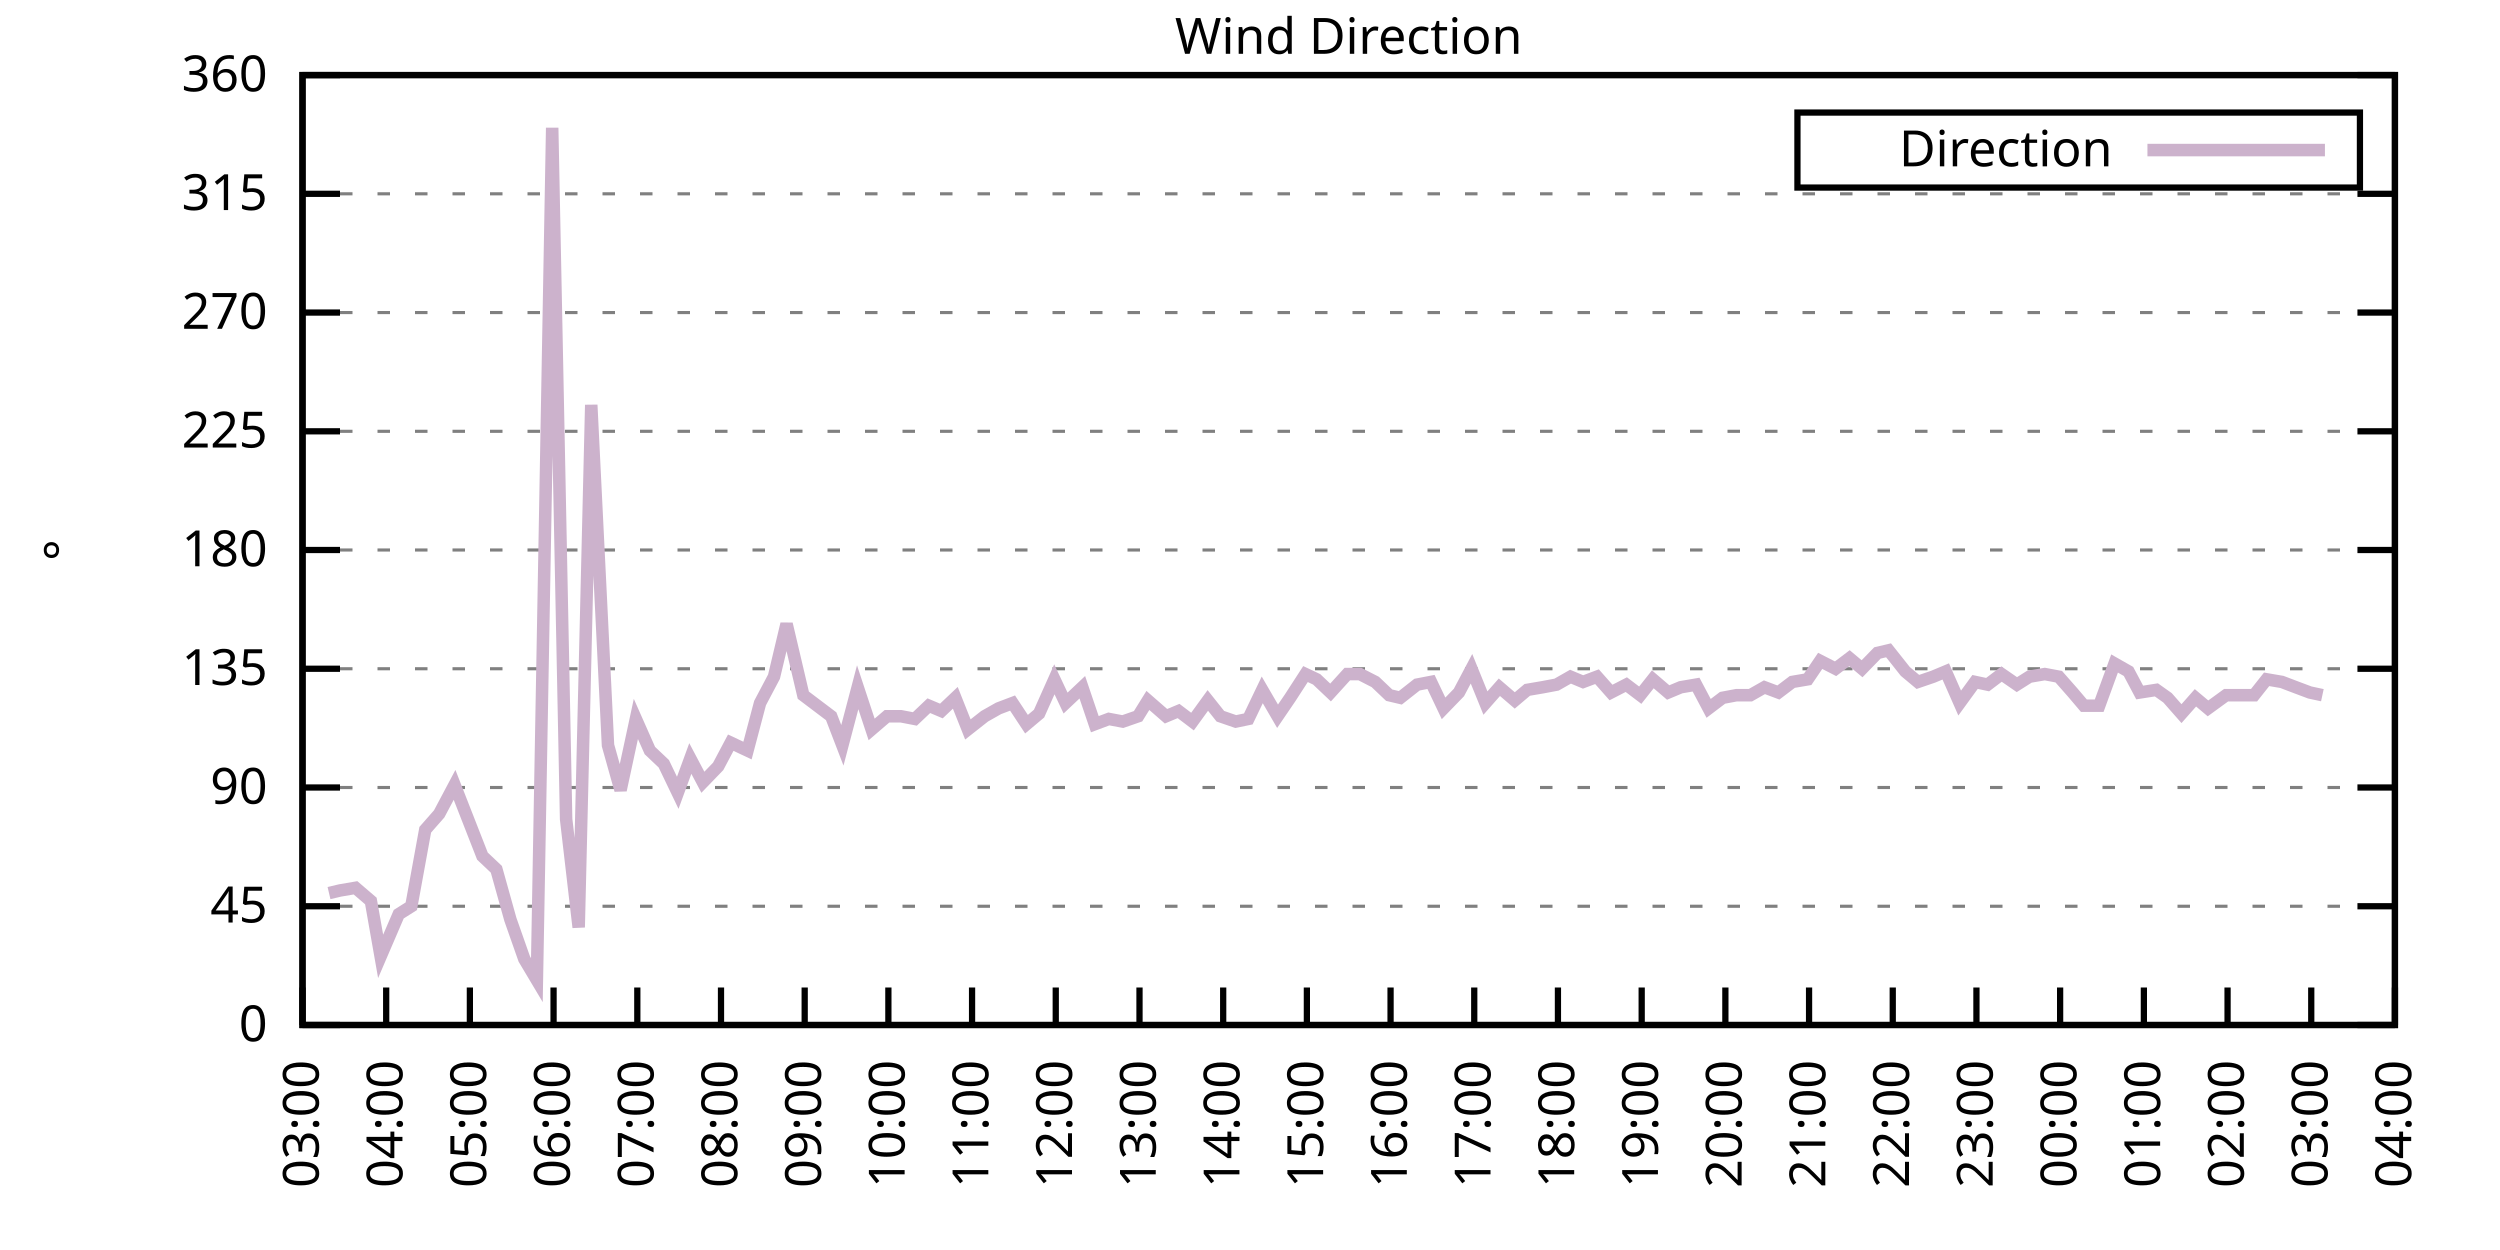
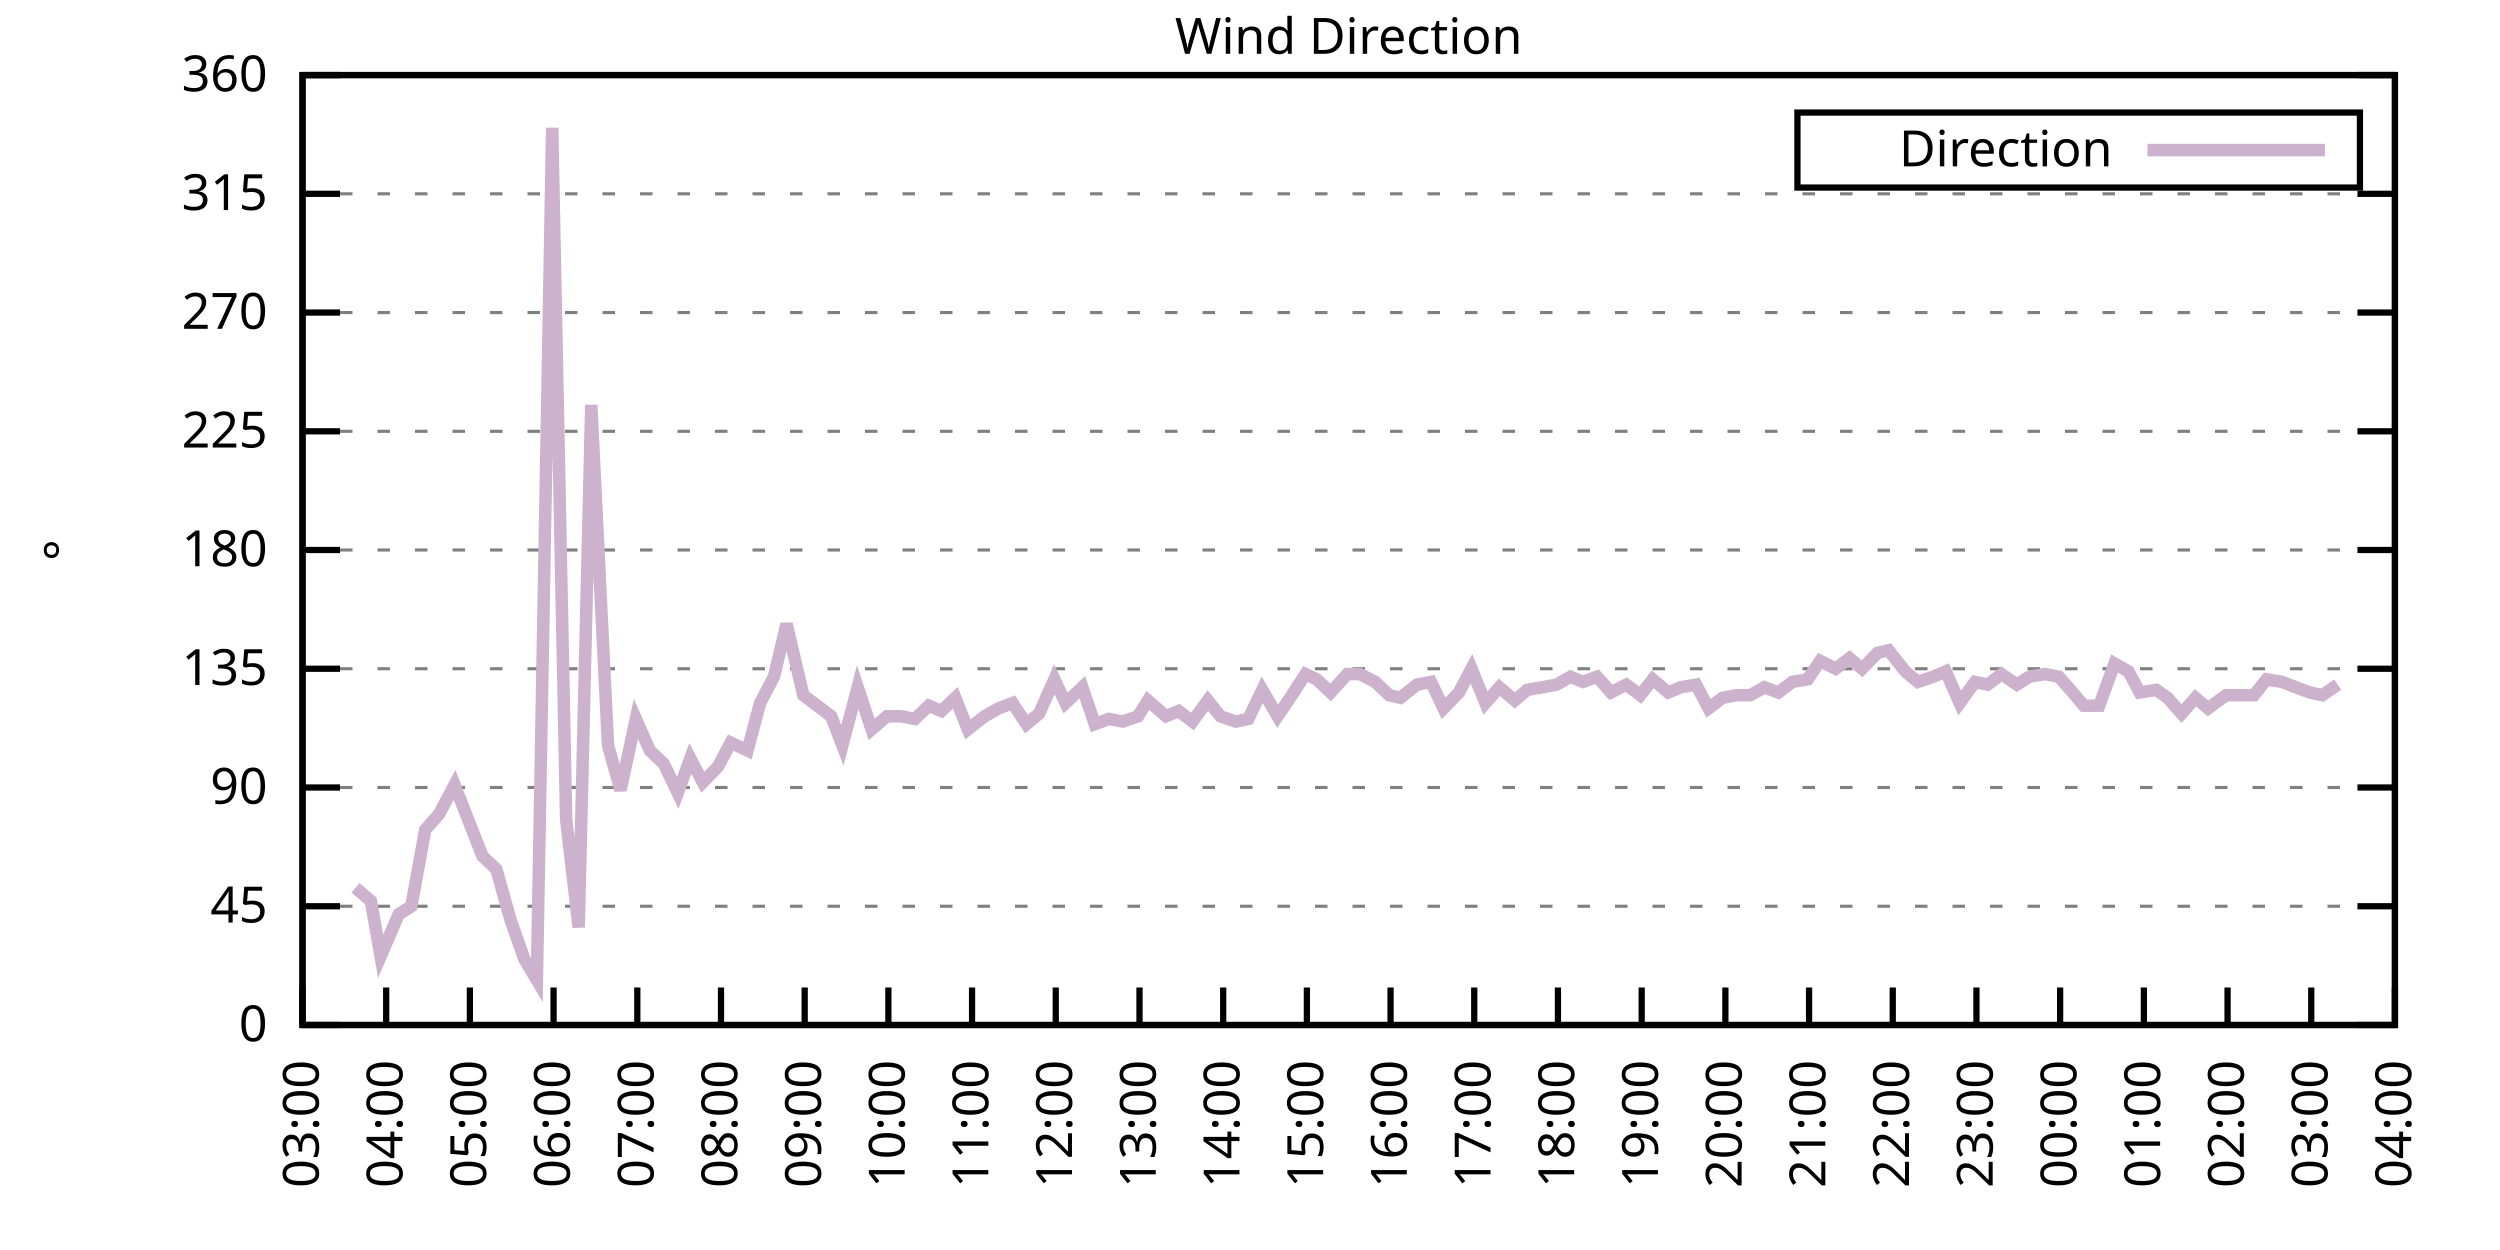
<svg xmlns="http://www.w3.org/2000/svg" xmlns:xlink="http://www.w3.org/1999/xlink" width="400" height="200" viewBox="0 0 400 200">
  <g id="gnuplot_canvas">
    <rect x="0" y="0" width="400" height="200" fill="none" />
    <defs>
      <circle id="gpDot" r="0.5" stroke-width="0.5" stroke="currentColor" />
      <path id="gpPt0" stroke-width="0.333" stroke="currentColor" d="M-1,0 h2 M0,-1 v2" />
      <path id="gpPt1" stroke-width="0.333" stroke="currentColor" d="M-1,-1 L1,1 M1,-1 L-1,1" />
      <path id="gpPt2" stroke-width="0.333" stroke="currentColor" d="M-1,0 L1,0 M0,-1 L0,1 M-1,-1 L1,1 M-1,1 L1,-1" />
      <rect id="gpPt3" stroke-width="0.333" stroke="currentColor" x="-1" y="-1" width="2" height="2" />
      <rect id="gpPt4" stroke-width="0.333" stroke="currentColor" fill="currentColor" x="-1" y="-1" width="2" height="2" />
      <circle id="gpPt5" stroke-width="0.333" stroke="currentColor" cx="0" cy="0" r="1" />
      <use xlink:href="#gpPt5" id="gpPt6" fill="currentColor" stroke="none" />
      <path id="gpPt7" stroke-width="0.333" stroke="currentColor" d="M0,-1.33 L-1.33,0.67 L1.33,0.67 z" />
      <use xlink:href="#gpPt7" id="gpPt8" fill="currentColor" stroke="none" />
      <use xlink:href="#gpPt7" id="gpPt9" stroke="currentColor" transform="rotate(180)" />
      <use xlink:href="#gpPt9" id="gpPt10" fill="currentColor" stroke="none" />
      <use xlink:href="#gpPt3" id="gpPt11" stroke="currentColor" transform="rotate(45)" />
      <use xlink:href="#gpPt11" id="gpPt12" fill="currentColor" stroke="none" />
      <path id="gpPt13" stroke-width="0.333" stroke="currentColor" d="M0,1.330 L1.265,0.411 L0.782,-1.067 L-0.782,-1.076 L-1.265,0.411 z" />
      <use xlink:href="#gpPt13" id="gpPt14" fill="currentColor" stroke="none" />
      <filter id="textbox" filterUnits="objectBoundingBox" x="0" y="0" height="1" width="1">
        <feFlood flood-color="white" flood-opacity="1" result="bgnd" />
        <feComposite in="SourceGraphic" in2="bgnd" operator="atop" />
      </filter>
      <filter id="greybox" filterUnits="objectBoundingBox" x="0" y="0" height="1" width="1">
        <feFlood flood-color="lightgrey" flood-opacity="1" result="grey" />
        <feComposite in="SourceGraphic" in2="grey" operator="atop" />
      </filter>
    </defs>
    <g fill="none" color="white" stroke="currentColor" stroke-width="1.00" stroke-linecap="butt" stroke-linejoin="miter">
</g>
    <g fill="none" color="black" stroke="currentColor" stroke-width="1.00" stroke-linecap="butt" stroke-linejoin="miter">
      <g stroke="none" shape-rendering="crispEdges">
        <polygon fill="rgb(255, 255, 255)" points="48.40,164.00 383.18,164.00 383.18,12.02 48.40,12.02 " />
      </g>
    </g>
    <g fill="none" color="black" stroke="currentColor" stroke-width="1.00" stroke-linecap="butt" stroke-linejoin="miter">
</g>
    <g fill="none" color="black" stroke="black" stroke-width="0.50" stroke-linecap="butt" stroke-linejoin="miter">
</g>
    <g fill="none" color="gray" stroke="currentColor" stroke-width="0.50" stroke-linecap="butt" stroke-linejoin="miter">
      <path stroke="gray" stroke-dasharray="2,4" class="gridline" d="M48.40,164.00 L383.19,164.00  " />
    </g>
    <g fill="none" color="gray" stroke="gray" stroke-width="1.00" stroke-linecap="butt" stroke-linejoin="miter">
</g>
    <g fill="none" color="black" stroke="currentColor" stroke-width="1.00" stroke-linecap="butt" stroke-linejoin="miter">
      <path stroke="black" d="M48.40,164.00 L54.40,164.00 M383.19,164.00 L377.19,164.00  " />
      <g transform="translate(42.80,166.60)" stroke="none" fill="black" font-family="Sans" font-size="8.00" text-anchor="end">
        <text>
          <tspan font-family="Sans"> 0</tspan>
        </text>
      </g>
    </g>
    <g fill="none" color="black" stroke="currentColor" stroke-width="1.00" stroke-linecap="butt" stroke-linejoin="miter">
</g>
    <g fill="none" color="black" stroke="black" stroke-width="0.50" stroke-linecap="butt" stroke-linejoin="miter">
</g>
    <g fill="none" color="gray" stroke="currentColor" stroke-width="0.50" stroke-linecap="butt" stroke-linejoin="miter">
      <path stroke="gray" stroke-dasharray="2,4" class="gridline" d="M48.40,145.00 L383.19,145.00  " />
    </g>
    <g fill="none" color="gray" stroke="gray" stroke-width="1.00" stroke-linecap="butt" stroke-linejoin="miter">
</g>
    <g fill="none" color="black" stroke="currentColor" stroke-width="1.00" stroke-linecap="butt" stroke-linejoin="miter">
      <path stroke="black" d="M48.40,145.00 L54.40,145.00 M383.19,145.00 L377.19,145.00  " />
      <g transform="translate(42.80,147.60)" stroke="none" fill="black" font-family="Sans" font-size="8.00" text-anchor="end">
        <text>
          <tspan font-family="Sans"> 45</tspan>
        </text>
      </g>
    </g>
    <g fill="none" color="black" stroke="currentColor" stroke-width="1.00" stroke-linecap="butt" stroke-linejoin="miter">
</g>
    <g fill="none" color="black" stroke="black" stroke-width="0.50" stroke-linecap="butt" stroke-linejoin="miter">
</g>
    <g fill="none" color="gray" stroke="currentColor" stroke-width="0.50" stroke-linecap="butt" stroke-linejoin="miter">
      <path stroke="gray" stroke-dasharray="2,4" class="gridline" d="M48.40,126.00 L383.19,126.00  " />
    </g>
    <g fill="none" color="gray" stroke="gray" stroke-width="1.00" stroke-linecap="butt" stroke-linejoin="miter">
</g>
    <g fill="none" color="black" stroke="currentColor" stroke-width="1.00" stroke-linecap="butt" stroke-linejoin="miter">
      <path stroke="black" d="M48.40,126.00 L54.40,126.00 M383.19,126.00 L377.19,126.00  " />
      <g transform="translate(42.80,128.60)" stroke="none" fill="black" font-family="Sans" font-size="8.00" text-anchor="end">
        <text>
          <tspan font-family="Sans"> 90</tspan>
        </text>
      </g>
    </g>
    <g fill="none" color="black" stroke="currentColor" stroke-width="1.00" stroke-linecap="butt" stroke-linejoin="miter">
</g>
    <g fill="none" color="black" stroke="black" stroke-width="0.50" stroke-linecap="butt" stroke-linejoin="miter">
</g>
    <g fill="none" color="gray" stroke="currentColor" stroke-width="0.50" stroke-linecap="butt" stroke-linejoin="miter">
      <path stroke="gray" stroke-dasharray="2,4" class="gridline" d="M48.40,107.00 L383.19,107.00  " />
    </g>
    <g fill="none" color="gray" stroke="gray" stroke-width="1.00" stroke-linecap="butt" stroke-linejoin="miter">
</g>
    <g fill="none" color="black" stroke="currentColor" stroke-width="1.00" stroke-linecap="butt" stroke-linejoin="miter">
      <path stroke="black" d="M48.40,107.00 L54.40,107.00 M383.19,107.00 L377.19,107.00  " />
      <g transform="translate(42.80,109.60)" stroke="none" fill="black" font-family="Sans" font-size="8.00" text-anchor="end">
        <text>
          <tspan font-family="Sans"> 135</tspan>
        </text>
      </g>
    </g>
    <g fill="none" color="black" stroke="currentColor" stroke-width="1.00" stroke-linecap="butt" stroke-linejoin="miter">
</g>
    <g fill="none" color="black" stroke="black" stroke-width="0.50" stroke-linecap="butt" stroke-linejoin="miter">
</g>
    <g fill="none" color="gray" stroke="currentColor" stroke-width="0.50" stroke-linecap="butt" stroke-linejoin="miter">
      <path stroke="gray" stroke-dasharray="2,4" class="gridline" d="M48.40,88.00 L383.19,88.00  " />
    </g>
    <g fill="none" color="gray" stroke="gray" stroke-width="1.00" stroke-linecap="butt" stroke-linejoin="miter">
</g>
    <g fill="none" color="black" stroke="currentColor" stroke-width="1.00" stroke-linecap="butt" stroke-linejoin="miter">
      <path stroke="black" d="M48.40,88.00 L54.40,88.00 M383.19,88.00 L377.19,88.00  " />
      <g transform="translate(42.80,90.60)" stroke="none" fill="black" font-family="Sans" font-size="8.00" text-anchor="end">
        <text>
          <tspan font-family="Sans"> 180</tspan>
        </text>
      </g>
    </g>
    <g fill="none" color="black" stroke="currentColor" stroke-width="1.00" stroke-linecap="butt" stroke-linejoin="miter">
</g>
    <g fill="none" color="black" stroke="black" stroke-width="0.50" stroke-linecap="butt" stroke-linejoin="miter">
</g>
    <g fill="none" color="gray" stroke="currentColor" stroke-width="0.50" stroke-linecap="butt" stroke-linejoin="miter">
      <path stroke="gray" stroke-dasharray="2,4" class="gridline" d="M48.40,69.01 L383.19,69.01  " />
    </g>
    <g fill="none" color="gray" stroke="gray" stroke-width="1.00" stroke-linecap="butt" stroke-linejoin="miter">
</g>
    <g fill="none" color="black" stroke="currentColor" stroke-width="1.00" stroke-linecap="butt" stroke-linejoin="miter">
      <path stroke="black" d="M48.40,69.01 L54.40,69.01 M383.19,69.01 L377.19,69.01  " />
      <g transform="translate(42.80,71.61)" stroke="none" fill="black" font-family="Sans" font-size="8.00" text-anchor="end">
        <text>
          <tspan font-family="Sans"> 225</tspan>
        </text>
      </g>
    </g>
    <g fill="none" color="black" stroke="currentColor" stroke-width="1.00" stroke-linecap="butt" stroke-linejoin="miter">
</g>
    <g fill="none" color="black" stroke="black" stroke-width="0.50" stroke-linecap="butt" stroke-linejoin="miter">
</g>
    <g fill="none" color="gray" stroke="currentColor" stroke-width="0.50" stroke-linecap="butt" stroke-linejoin="miter">
      <path stroke="gray" stroke-dasharray="2,4" class="gridline" d="M48.40,50.01 L383.19,50.01  " />
    </g>
    <g fill="none" color="gray" stroke="gray" stroke-width="1.00" stroke-linecap="butt" stroke-linejoin="miter">
</g>
    <g fill="none" color="black" stroke="currentColor" stroke-width="1.00" stroke-linecap="butt" stroke-linejoin="miter">
      <path stroke="black" d="M48.40,50.01 L54.40,50.01 M383.19,50.01 L377.19,50.01  " />
      <g transform="translate(42.80,52.61)" stroke="none" fill="black" font-family="Sans" font-size="8.00" text-anchor="end">
        <text>
          <tspan font-family="Sans"> 270</tspan>
        </text>
      </g>
    </g>
    <g fill="none" color="black" stroke="currentColor" stroke-width="1.00" stroke-linecap="butt" stroke-linejoin="miter">
</g>
    <g fill="none" color="black" stroke="black" stroke-width="0.50" stroke-linecap="butt" stroke-linejoin="miter">
</g>
    <g fill="none" color="gray" stroke="currentColor" stroke-width="0.50" stroke-linecap="butt" stroke-linejoin="miter">
      <path stroke="gray" stroke-dasharray="2,4" class="gridline" d="M48.40,31.01 L383.19,31.01  " />
    </g>
    <g fill="none" color="gray" stroke="gray" stroke-width="1.00" stroke-linecap="butt" stroke-linejoin="miter">
</g>
    <g fill="none" color="black" stroke="currentColor" stroke-width="1.00" stroke-linecap="butt" stroke-linejoin="miter">
      <path stroke="black" d="M48.40,31.01 L54.40,31.01 M383.19,31.01 L377.19,31.01  " />
      <g transform="translate(42.80,33.61)" stroke="none" fill="black" font-family="Sans" font-size="8.00" text-anchor="end">
        <text>
          <tspan font-family="Sans"> 315</tspan>
        </text>
      </g>
    </g>
    <g fill="none" color="black" stroke="currentColor" stroke-width="1.00" stroke-linecap="butt" stroke-linejoin="miter">
</g>
    <g fill="none" color="black" stroke="black" stroke-width="0.50" stroke-linecap="butt" stroke-linejoin="miter">
</g>
    <g fill="none" color="gray" stroke="currentColor" stroke-width="0.50" stroke-linecap="butt" stroke-linejoin="miter">
      <path stroke="gray" stroke-dasharray="2,4" class="gridline" d="M48.40,12.01 L383.19,12.01  " />
    </g>
    <g fill="none" color="gray" stroke="gray" stroke-width="1.00" stroke-linecap="butt" stroke-linejoin="miter">
</g>
    <g fill="none" color="black" stroke="currentColor" stroke-width="1.00" stroke-linecap="butt" stroke-linejoin="miter">
      <path stroke="black" d="M48.40,12.01 L54.40,12.01 M383.19,12.01 L377.19,12.01  " />
      <g transform="translate(42.80,14.61)" stroke="none" fill="black" font-family="Sans" font-size="8.00" text-anchor="end">
        <text>
          <tspan font-family="Sans"> 360</tspan>
        </text>
      </g>
    </g>
    <g fill="none" color="black" stroke="currentColor" stroke-width="1.00" stroke-linecap="butt" stroke-linejoin="miter">
      <path stroke="black" d="M48.40,164.00 L48.40,158.00  " />
      <g transform="translate(51.00,169.60) rotate(270.00)" stroke="none" fill="black" font-family="Sans" font-size="8.00" text-anchor="end">
        <text>
          <tspan font-family="Sans">03:00</tspan>
        </text>
      </g>
    </g>
    <g fill="none" color="black" stroke="currentColor" stroke-width="1.00" stroke-linecap="butt" stroke-linejoin="miter">
      <path stroke="black" d="M61.79,164.00 L61.79,158.00  " />
      <g transform="translate(64.39,169.60) rotate(270.00)" stroke="none" fill="black" font-family="Sans" font-size="8.00" text-anchor="end">
        <text>
          <tspan font-family="Sans">04:00</tspan>
        </text>
      </g>
    </g>
    <g fill="none" color="black" stroke="currentColor" stroke-width="1.00" stroke-linecap="butt" stroke-linejoin="miter">
      <path stroke="black" d="M75.18,164.00 L75.18,158.00  " />
      <g transform="translate(77.78,169.60) rotate(270.00)" stroke="none" fill="black" font-family="Sans" font-size="8.00" text-anchor="end">
        <text>
          <tspan font-family="Sans">05:00</tspan>
        </text>
      </g>
    </g>
    <g fill="none" color="black" stroke="currentColor" stroke-width="1.00" stroke-linecap="butt" stroke-linejoin="miter">
      <path stroke="black" d="M88.57,164.00 L88.57,158.00  " />
      <g transform="translate(91.17,169.60) rotate(270.00)" stroke="none" fill="black" font-family="Sans" font-size="8.00" text-anchor="end">
        <text>
          <tspan font-family="Sans">06:00</tspan>
        </text>
      </g>
    </g>
    <g fill="none" color="black" stroke="currentColor" stroke-width="1.00" stroke-linecap="butt" stroke-linejoin="miter">
      <path stroke="black" d="M101.97,164.00 L101.97,158.00  " />
      <g transform="translate(104.57,169.60) rotate(270.00)" stroke="none" fill="black" font-family="Sans" font-size="8.00" text-anchor="end">
        <text>
          <tspan font-family="Sans">07:00</tspan>
        </text>
      </g>
    </g>
    <g fill="none" color="black" stroke="currentColor" stroke-width="1.00" stroke-linecap="butt" stroke-linejoin="miter">
      <path stroke="black" d="M115.36,164.00 L115.36,158.00  " />
      <g transform="translate(117.96,169.60) rotate(270.00)" stroke="none" fill="black" font-family="Sans" font-size="8.00" text-anchor="end">
        <text>
          <tspan font-family="Sans">08:00</tspan>
        </text>
      </g>
    </g>
    <g fill="none" color="black" stroke="currentColor" stroke-width="1.00" stroke-linecap="butt" stroke-linejoin="miter">
      <path stroke="black" d="M128.75,164.00 L128.75,158.00  " />
      <g transform="translate(131.35,169.60) rotate(270.00)" stroke="none" fill="black" font-family="Sans" font-size="8.00" text-anchor="end">
        <text>
          <tspan font-family="Sans">09:00</tspan>
        </text>
      </g>
    </g>
    <g fill="none" color="black" stroke="currentColor" stroke-width="1.00" stroke-linecap="butt" stroke-linejoin="miter">
      <path stroke="black" d="M142.14,164.00 L142.14,158.00  " />
      <g transform="translate(144.74,169.60) rotate(270.00)" stroke="none" fill="black" font-family="Sans" font-size="8.00" text-anchor="end">
        <text>
          <tspan font-family="Sans">10:00</tspan>
        </text>
      </g>
    </g>
    <g fill="none" color="black" stroke="currentColor" stroke-width="1.00" stroke-linecap="butt" stroke-linejoin="miter">
      <path stroke="black" d="M155.53,164.00 L155.53,158.00  " />
      <g transform="translate(158.13,169.60) rotate(270.00)" stroke="none" fill="black" font-family="Sans" font-size="8.00" text-anchor="end">
        <text>
          <tspan font-family="Sans">11:00</tspan>
        </text>
      </g>
    </g>
    <g fill="none" color="black" stroke="currentColor" stroke-width="1.00" stroke-linecap="butt" stroke-linejoin="miter">
      <path stroke="black" d="M168.92,164.00 L168.92,158.00  " />
      <g transform="translate(171.52,169.60) rotate(270.00)" stroke="none" fill="black" font-family="Sans" font-size="8.00" text-anchor="end">
        <text>
          <tspan font-family="Sans">12:00</tspan>
        </text>
      </g>
    </g>
    <g fill="none" color="black" stroke="currentColor" stroke-width="1.00" stroke-linecap="butt" stroke-linejoin="miter">
      <path stroke="black" d="M182.32,164.00 L182.32,158.00  " />
      <g transform="translate(184.92,169.60) rotate(270.00)" stroke="none" fill="black" font-family="Sans" font-size="8.00" text-anchor="end">
        <text>
          <tspan font-family="Sans">13:00</tspan>
        </text>
      </g>
    </g>
    <g fill="none" color="black" stroke="currentColor" stroke-width="1.00" stroke-linecap="butt" stroke-linejoin="miter">
      <path stroke="black" d="M195.71,164.00 L195.71,158.00  " />
      <g transform="translate(198.31,169.60) rotate(270.00)" stroke="none" fill="black" font-family="Sans" font-size="8.00" text-anchor="end">
        <text>
          <tspan font-family="Sans">14:00</tspan>
        </text>
      </g>
    </g>
    <g fill="none" color="black" stroke="currentColor" stroke-width="1.00" stroke-linecap="butt" stroke-linejoin="miter">
      <path stroke="black" d="M209.10,164.00 L209.10,158.00  " />
      <g transform="translate(211.70,169.60) rotate(270.00)" stroke="none" fill="black" font-family="Sans" font-size="8.00" text-anchor="end">
        <text>
          <tspan font-family="Sans">15:00</tspan>
        </text>
      </g>
    </g>
    <g fill="none" color="black" stroke="currentColor" stroke-width="1.00" stroke-linecap="butt" stroke-linejoin="miter">
      <path stroke="black" d="M222.49,164.00 L222.49,158.00  " />
      <g transform="translate(225.09,169.60) rotate(270.00)" stroke="none" fill="black" font-family="Sans" font-size="8.00" text-anchor="end">
        <text>
          <tspan font-family="Sans">16:00</tspan>
        </text>
      </g>
    </g>
    <g fill="none" color="black" stroke="currentColor" stroke-width="1.00" stroke-linecap="butt" stroke-linejoin="miter">
      <path stroke="black" d="M235.88,164.00 L235.88,158.00  " />
      <g transform="translate(238.48,169.60) rotate(270.00)" stroke="none" fill="black" font-family="Sans" font-size="8.00" text-anchor="end">
        <text>
          <tspan font-family="Sans">17:00</tspan>
        </text>
      </g>
    </g>
    <g fill="none" color="black" stroke="currentColor" stroke-width="1.00" stroke-linecap="butt" stroke-linejoin="miter">
      <path stroke="black" d="M249.27,164.00 L249.27,158.00  " />
      <g transform="translate(251.87,169.60) rotate(270.00)" stroke="none" fill="black" font-family="Sans" font-size="8.00" text-anchor="end">
        <text>
          <tspan font-family="Sans">18:00</tspan>
        </text>
      </g>
    </g>
    <g fill="none" color="black" stroke="currentColor" stroke-width="1.00" stroke-linecap="butt" stroke-linejoin="miter">
      <path stroke="black" d="M262.67,164.00 L262.67,158.00  " />
      <g transform="translate(265.27,169.60) rotate(270.00)" stroke="none" fill="black" font-family="Sans" font-size="8.00" text-anchor="end">
        <text>
          <tspan font-family="Sans">19:00</tspan>
        </text>
      </g>
    </g>
    <g fill="none" color="black" stroke="currentColor" stroke-width="1.00" stroke-linecap="butt" stroke-linejoin="miter">
      <path stroke="black" d="M276.06,164.00 L276.06,158.00  " />
      <g transform="translate(278.66,169.60) rotate(270.00)" stroke="none" fill="black" font-family="Sans" font-size="8.00" text-anchor="end">
        <text>
          <tspan font-family="Sans">20:00</tspan>
        </text>
      </g>
    </g>
    <g fill="none" color="black" stroke="currentColor" stroke-width="1.00" stroke-linecap="butt" stroke-linejoin="miter">
      <path stroke="black" d="M289.45,164.00 L289.45,158.00  " />
      <g transform="translate(292.05,169.60) rotate(270.00)" stroke="none" fill="black" font-family="Sans" font-size="8.00" text-anchor="end">
        <text>
          <tspan font-family="Sans">21:00</tspan>
        </text>
      </g>
    </g>
    <g fill="none" color="black" stroke="currentColor" stroke-width="1.00" stroke-linecap="butt" stroke-linejoin="miter">
      <path stroke="black" d="M302.84,164.00 L302.84,158.00  " />
      <g transform="translate(305.44,169.60) rotate(270.00)" stroke="none" fill="black" font-family="Sans" font-size="8.00" text-anchor="end">
        <text>
          <tspan font-family="Sans">22:00</tspan>
        </text>
      </g>
    </g>
    <g fill="none" color="black" stroke="currentColor" stroke-width="1.00" stroke-linecap="butt" stroke-linejoin="miter">
      <path stroke="black" d="M316.23,164.00 L316.23,158.00  " />
      <g transform="translate(318.83,169.60) rotate(270.00)" stroke="none" fill="black" font-family="Sans" font-size="8.00" text-anchor="end">
        <text>
          <tspan font-family="Sans">23:00</tspan>
        </text>
      </g>
    </g>
    <g fill="none" color="black" stroke="currentColor" stroke-width="1.00" stroke-linecap="butt" stroke-linejoin="miter">
      <path stroke="black" d="M329.62,164.00 L329.62,158.00  " />
      <g transform="translate(332.22,169.60) rotate(270.00)" stroke="none" fill="black" font-family="Sans" font-size="8.00" text-anchor="end">
        <text>
          <tspan font-family="Sans">00:00</tspan>
        </text>
      </g>
    </g>
    <g fill="none" color="black" stroke="currentColor" stroke-width="1.00" stroke-linecap="butt" stroke-linejoin="miter">
      <path stroke="black" d="M343.02,164.00 L343.02,158.00  " />
      <g transform="translate(345.62,169.60) rotate(270.00)" stroke="none" fill="black" font-family="Sans" font-size="8.00" text-anchor="end">
        <text>
          <tspan font-family="Sans">01:00</tspan>
        </text>
      </g>
    </g>
    <g fill="none" color="black" stroke="currentColor" stroke-width="1.00" stroke-linecap="butt" stroke-linejoin="miter">
      <path stroke="black" d="M356.41,164.00 L356.41,158.00  " />
      <g transform="translate(359.01,169.60) rotate(270.00)" stroke="none" fill="black" font-family="Sans" font-size="8.00" text-anchor="end">
        <text>
          <tspan font-family="Sans">02:00</tspan>
        </text>
      </g>
    </g>
    <g fill="none" color="black" stroke="currentColor" stroke-width="1.00" stroke-linecap="butt" stroke-linejoin="miter">
      <path stroke="black" d="M369.80,164.00 L369.80,158.00  " />
      <g transform="translate(372.40,169.60) rotate(270.00)" stroke="none" fill="black" font-family="Sans" font-size="8.00" text-anchor="end">
        <text>
          <tspan font-family="Sans">03:00</tspan>
        </text>
      </g>
    </g>
    <g fill="none" color="black" stroke="currentColor" stroke-width="1.00" stroke-linecap="butt" stroke-linejoin="miter">
      <path stroke="black" d="M383.19,164.00 L383.19,158.00  " />
      <g transform="translate(385.79,169.60) rotate(270.00)" stroke="none" fill="black" font-family="Sans" font-size="8.00" text-anchor="end">
        <text>
          <tspan font-family="Sans">04:00</tspan>
        </text>
      </g>
    </g>
    <g fill="none" color="black" stroke="currentColor" stroke-width="1.00" stroke-linecap="butt" stroke-linejoin="miter">
</g>
    <g fill="none" color="black" stroke="currentColor" stroke-width="1.00" stroke-linecap="butt" stroke-linejoin="miter">
      <path stroke="black" d="M48.40,12.01 L48.40,164.00 L383.19,164.00 L383.19,12.01 L48.40,12.01 Z  " />
    </g>
    <g fill="none" color="black" stroke="currentColor" stroke-width="1.00" stroke-linecap="butt" stroke-linejoin="miter">
</g>
    <g fill="none" color="black" stroke="currentColor" stroke-width="1.00" stroke-linecap="butt" stroke-linejoin="miter">
      <path stroke="black" d="M287.59,30.01 L287.59,18.01 L377.59,18.01 L377.59,30.01 L287.59,30.01 Z  " />
    </g>
    <g id="Wind_direction_plot_1">
      <g fill="none" color="white" stroke="black" stroke-width="2.00" stroke-linecap="butt" stroke-linejoin="miter">
</g>
      <g fill="none" color="black" stroke="currentColor" stroke-width="2.00" stroke-linecap="butt" stroke-linejoin="miter">
        <g transform="translate(337.99,26.61)" stroke="none" fill="black" font-family="Sans" font-size="8.00" text-anchor="end">
          <text>
            <tspan font-family="Sans">Direction</tspan>
          </text>
        </g>
      </g>
      <g fill="none" color="black" stroke="currentColor" stroke-width="2.00" stroke-linecap="butt" stroke-linejoin="miter">
-         <path stroke="rgb(204, 178, 204)" d="M343.59,24.01 L371.99,24.01 M52.64,142.89 L54.43,142.47 L56.88,142.05 L59.34,144.16 L60.90,153.02 L63.80,146.27   L65.81,145.00 L68.04,132.76 L70.27,130.22 L72.73,125.58 L77.19,136.98 L79.42,139.09 L81.66,147.11 L83.89,153.45   L85.90,156.82 L88.35,20.45 L90.58,131.07 L92.59,148.38 L94.60,64.78 L97.28,119.25 L99.29,126.42 L101.74,115.03   L103.98,120.09 L106.21,122.20 L108.44,126.85 L110.45,121.36 L112.46,125.16 L114.91,122.62 L116.92,118.83 L119.60,120.09   L121.61,112.49 L123.84,108.27 L125.85,99.83 L128.53,111.23 L132.99,114.60 L134.78,119.25 L137.23,109.96 L139.46,116.71   L141.92,114.60 L144.15,114.60 L146.38,115.03 L148.61,112.91 L150.62,113.76 L152.85,111.65 L154.86,116.71 L157.54,114.60   L159.77,113.34 L162.01,112.49 L164.24,115.87 L166.25,114.18 L168.70,108.69 L170.49,112.49 L173.17,109.96 L175.17,115.87   L177.41,115.03 L179.64,115.45 L182.09,114.60 L183.66,112.07 L186.56,114.60 L188.57,113.76 L190.80,115.45 L193.25,112.07   L195.26,114.60 L197.72,115.45 L199.73,115.03 L201.96,110.38 L204.41,114.60 L206.42,111.65 L208.88,107.85 L210.66,108.69   L212.89,110.80 L215.57,107.85 L217.58,107.85 L220.04,109.11 L222.27,111.23 L224.05,111.65 L226.73,109.54 L228.96,109.11   L230.97,113.34 L233.43,110.80 L235.44,107.00 L237.67,112.49 L239.90,109.96 L242.36,112.07 L244.36,110.38 L246.82,109.96   L249.05,109.54 L251.28,108.27 L253.29,109.11 L255.52,108.27 L257.76,110.80 L260.21,109.54 L262.44,111.23 L264.45,108.69   L266.91,110.80 L268.92,109.96 L271.37,109.54 L273.38,113.34 L275.61,111.65 L277.84,111.23 L280.07,111.23 L282.31,109.96   L284.54,110.80 L286.77,109.11 L289.23,108.69 L291.23,105.74 L293.69,107.00 L295.92,105.31 L297.93,107.00 L300.39,104.47   L302.17,104.05 L304.85,107.43 L306.86,109.11 L309.31,108.27 L311.32,107.43 L313.55,112.49 L316.01,109.11 L318.02,109.54   L320.25,107.85 L322.70,109.54 L324.71,108.27 L327.17,107.85 L329.40,108.27 L331.63,110.80 L333.42,112.91 L335.87,112.91   L338.33,106.16 L340.56,107.43 L342.35,110.80 L345.02,110.38 L346.81,111.65 L349.04,114.18 L351.27,111.65 L353.28,113.34   L356.18,111.23 L357.52,111.23 L360.65,111.23 L362.66,108.69 L365.11,109.11 L367.34,109.96 L369.58,110.80 L371.58,111.23    " />
+         <path stroke="rgb(204, 178, 204)" d="M343.59,24.01 L371.99,24.01 M56.88,142.05 L59.34,144.16 L60.90,153.02 L63.80,146.27 L65.81,145.00 L68.04,132.76   L70.27,130.22 L72.73,125.58 L77.19,136.98 L79.42,139.09 L81.66,147.11 L83.89,153.45 L85.90,156.82 L88.35,20.45   L90.58,131.07 L92.59,148.38 L94.60,64.78 L97.28,119.25 L99.29,126.42 L101.74,115.03 L103.98,120.09 L106.21,122.20   L108.44,126.85 L110.45,121.36 L112.46,125.16 L114.91,122.62 L116.92,118.83 L119.60,120.09 L121.61,112.49 L123.84,108.27   L125.85,99.83 L128.53,111.23 L132.99,114.60 L134.78,119.25 L137.23,109.96 L139.46,116.71 L141.92,114.60 L144.15,114.60   L146.38,115.03 L148.61,112.91 L150.62,113.76 L152.85,111.65 L154.86,116.71 L157.54,114.60 L159.77,113.34 L162.01,112.49   L164.24,115.87 L166.25,114.18 L168.70,108.69 L170.49,112.49 L173.17,109.96 L175.17,115.87 L177.41,115.03 L179.64,115.45   L182.09,114.60 L183.66,112.07 L186.56,114.60 L188.57,113.76 L190.80,115.45 L193.25,112.07 L195.26,114.60 L197.72,115.45   L199.73,115.03 L201.96,110.38 L204.41,114.60 L206.42,111.65 L208.88,107.85 L210.66,108.69 L212.89,110.80 L215.57,107.85   L217.58,107.85 L220.04,109.11 L222.27,111.23 L224.05,111.65 L226.73,109.54 L228.96,109.11 L230.97,113.34 L233.43,110.80   L235.44,107.00 L237.67,112.49 L239.90,109.96 L242.36,112.07 L244.36,110.38 L246.82,109.96 L249.05,109.54 L251.28,108.27   L253.29,109.11 L255.52,108.27 L257.76,110.80 L260.21,109.54 L262.44,111.23 L264.45,108.69 L266.91,110.80 L268.92,109.96   L271.37,109.54 L273.38,113.34 L275.61,111.65 L277.84,111.23 L280.07,111.23 L282.31,109.96 L284.54,110.80 L286.77,109.11   L289.23,108.69 L291.23,105.74 L293.69,107.00 L295.92,105.31 L297.93,107.00 L300.39,104.47 L302.17,104.05 L304.85,107.43   L306.86,109.11 L309.31,108.27 L311.32,107.43 L313.55,112.49 L316.01,109.11 L318.02,109.54 L320.25,107.85 L322.70,109.54   L324.71,108.27 L327.17,107.85 L329.40,108.27 L331.63,110.80 L333.42,112.91 L335.87,112.91 L338.33,106.16 L340.56,107.43   L342.35,110.80 L345.02,110.38 L346.81,111.65 L349.04,114.18 L351.27,111.65 L353.28,113.34 L356.18,111.23 L357.52,111.23   L360.65,111.23 L362.66,108.69 L365.11,109.11 L367.34,109.96 L369.58,110.80 L371.58,111.23 L374.04,109.54  " />
      </g>
    </g>
    <g fill="none" color="black" stroke="currentColor" stroke-width="2.00" stroke-linecap="butt" stroke-linejoin="miter">
</g>
    <g fill="none" color="black" stroke="black" stroke-width="1.00" stroke-linecap="butt" stroke-linejoin="miter">
</g>
    <g fill="none" color="black" stroke="currentColor" stroke-width="1.00" stroke-linecap="butt" stroke-linejoin="miter">
      <path stroke="black" d="M48.40,12.01 L48.40,164.00 L383.19,164.00 L383.19,12.01 L48.40,12.01 Z  " />
      <g transform="translate(12.80,88.01) rotate(270.00)" stroke="none" fill="black" font-family="Sans" font-size="8.00" text-anchor="middle">
        <text>
          <tspan font-family="Sans">°</tspan>
        </text>
      </g>
    </g>
    <g fill="none" color="black" stroke="currentColor" stroke-width="1.00" stroke-linecap="butt" stroke-linejoin="miter">
</g>
    <g fill="none" color="black" stroke="currentColor" stroke-width="1.00" stroke-linecap="butt" stroke-linejoin="miter">
      <g transform="translate(215.79,8.61)" stroke="none" fill="black" font-family="Sans" font-size="8.00" text-anchor="middle">
        <text>
          <tspan font-family="Sans">Wind Direction</tspan>
        </text>
      </g>
    </g>
    <g fill="none" color="black" stroke="currentColor" stroke-width="1.00" stroke-linecap="butt" stroke-linejoin="miter">
</g>
  </g>
</svg>
